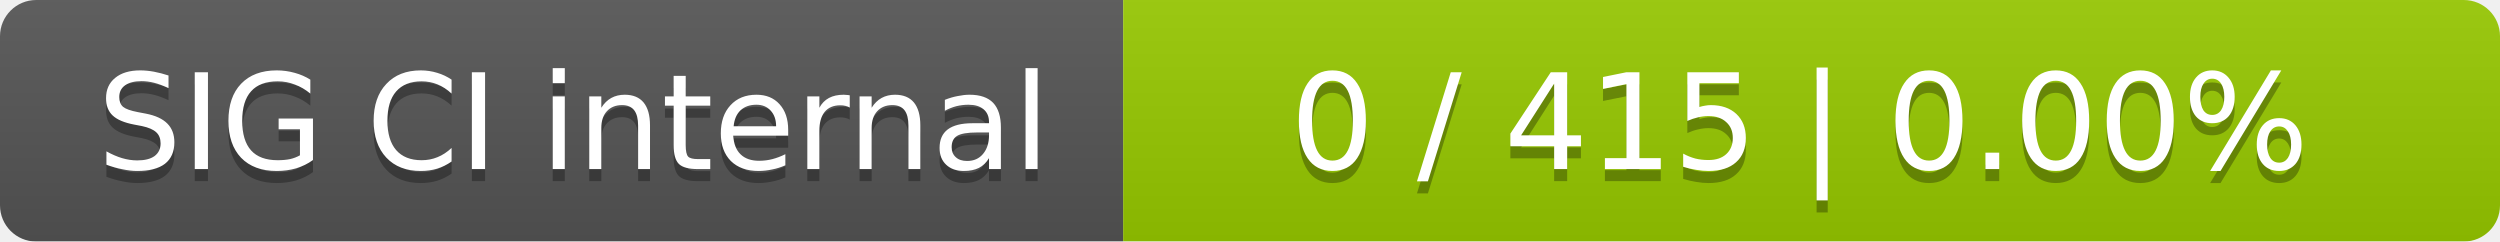
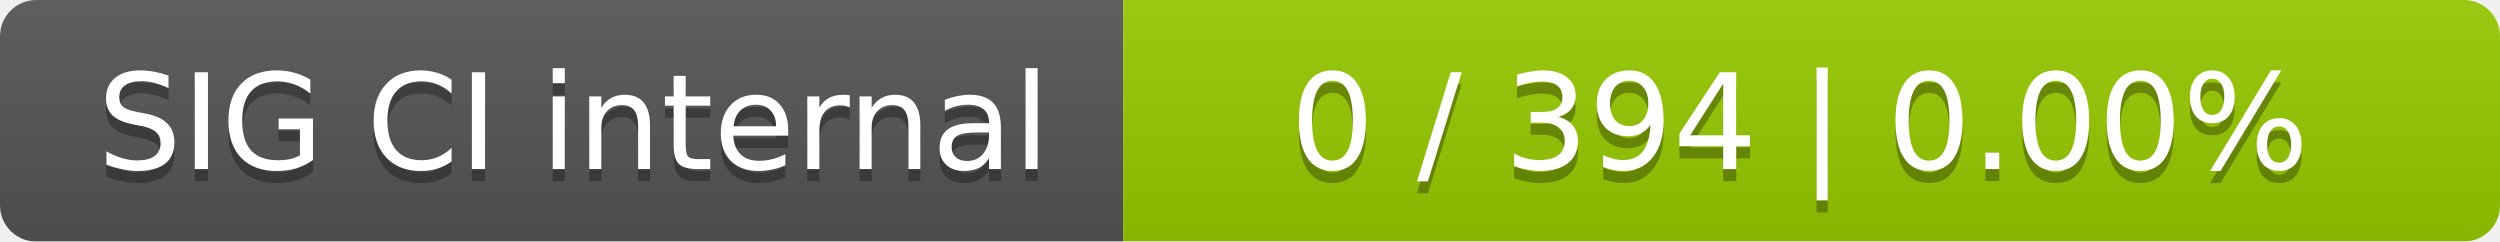
<svg xmlns="http://www.w3.org/2000/svg" width="207" height="20">
  <linearGradient id="smooth" x2="0" y2="100%">
    <stop offset="0" stop-color="#bbb" stop-opacity=".1" />
    <stop offset="1" stop-opacity=".1" />
  </linearGradient>
  <mask id="round">
    <rect width="207" height="20" rx="3" fill="#fff" />
  </mask>
  <g mask="url(#round)">
    <rect width="93" height="20" fill="#555" />
    <rect x="93" width="114" height="20" fill="#97ca00" />
    <rect width="207" height="20" fill="url(#smooth)" />
  </g>
  <g fill="#fff" text-anchor="middle" font-family="DejaVu Sans,Verdana,Geneva,sans-serif" font-size="11">
    <text x="47.5" y="15" fill="#010101" fill-opacity=".3">SIG CI internal</text>
    <text x="47.5" y="14">SIG CI internal</text>
-     <text x="149" y="15" fill="#010101" fill-opacity=".3">0 / 415    |    0.00%</text>
-     <text x="149" y="14">0 / 415    |    0.00%</text>
+     <text x="149" y="15" fill="#010101" fill-opacity=".3">0 / 394    |    0.00%</text>
+     <text x="149" y="14">0 / 394    |    0.00%</text>
  </g>
</svg>
